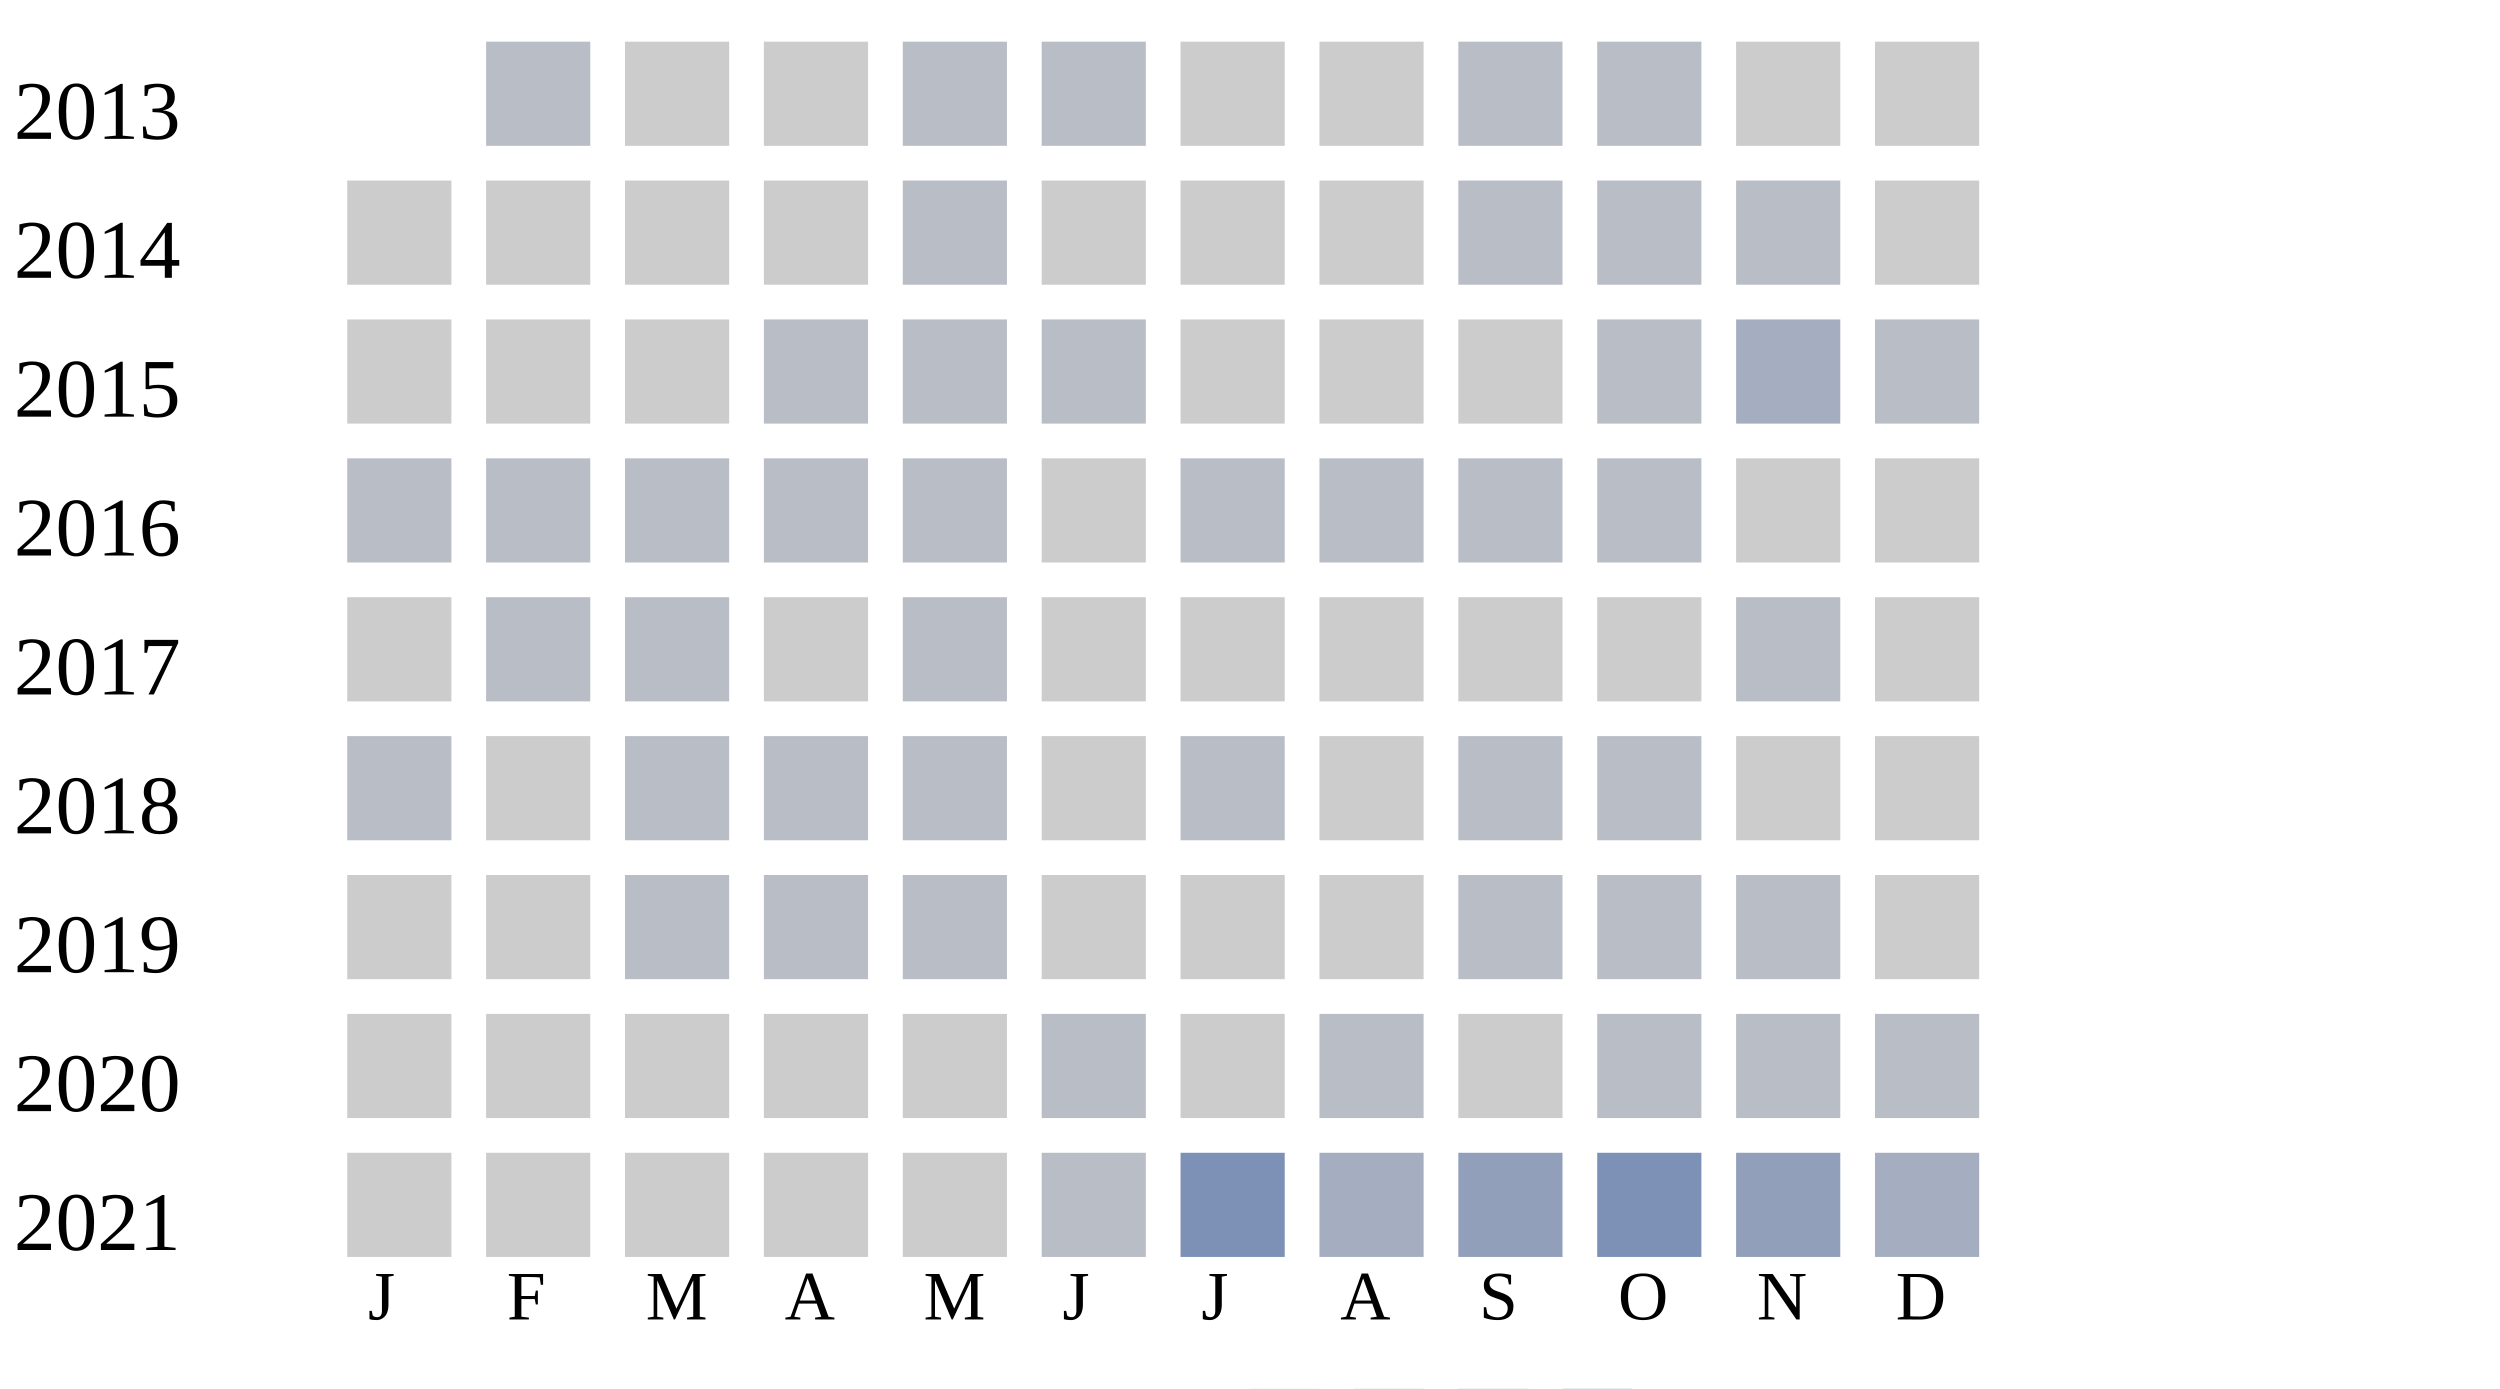
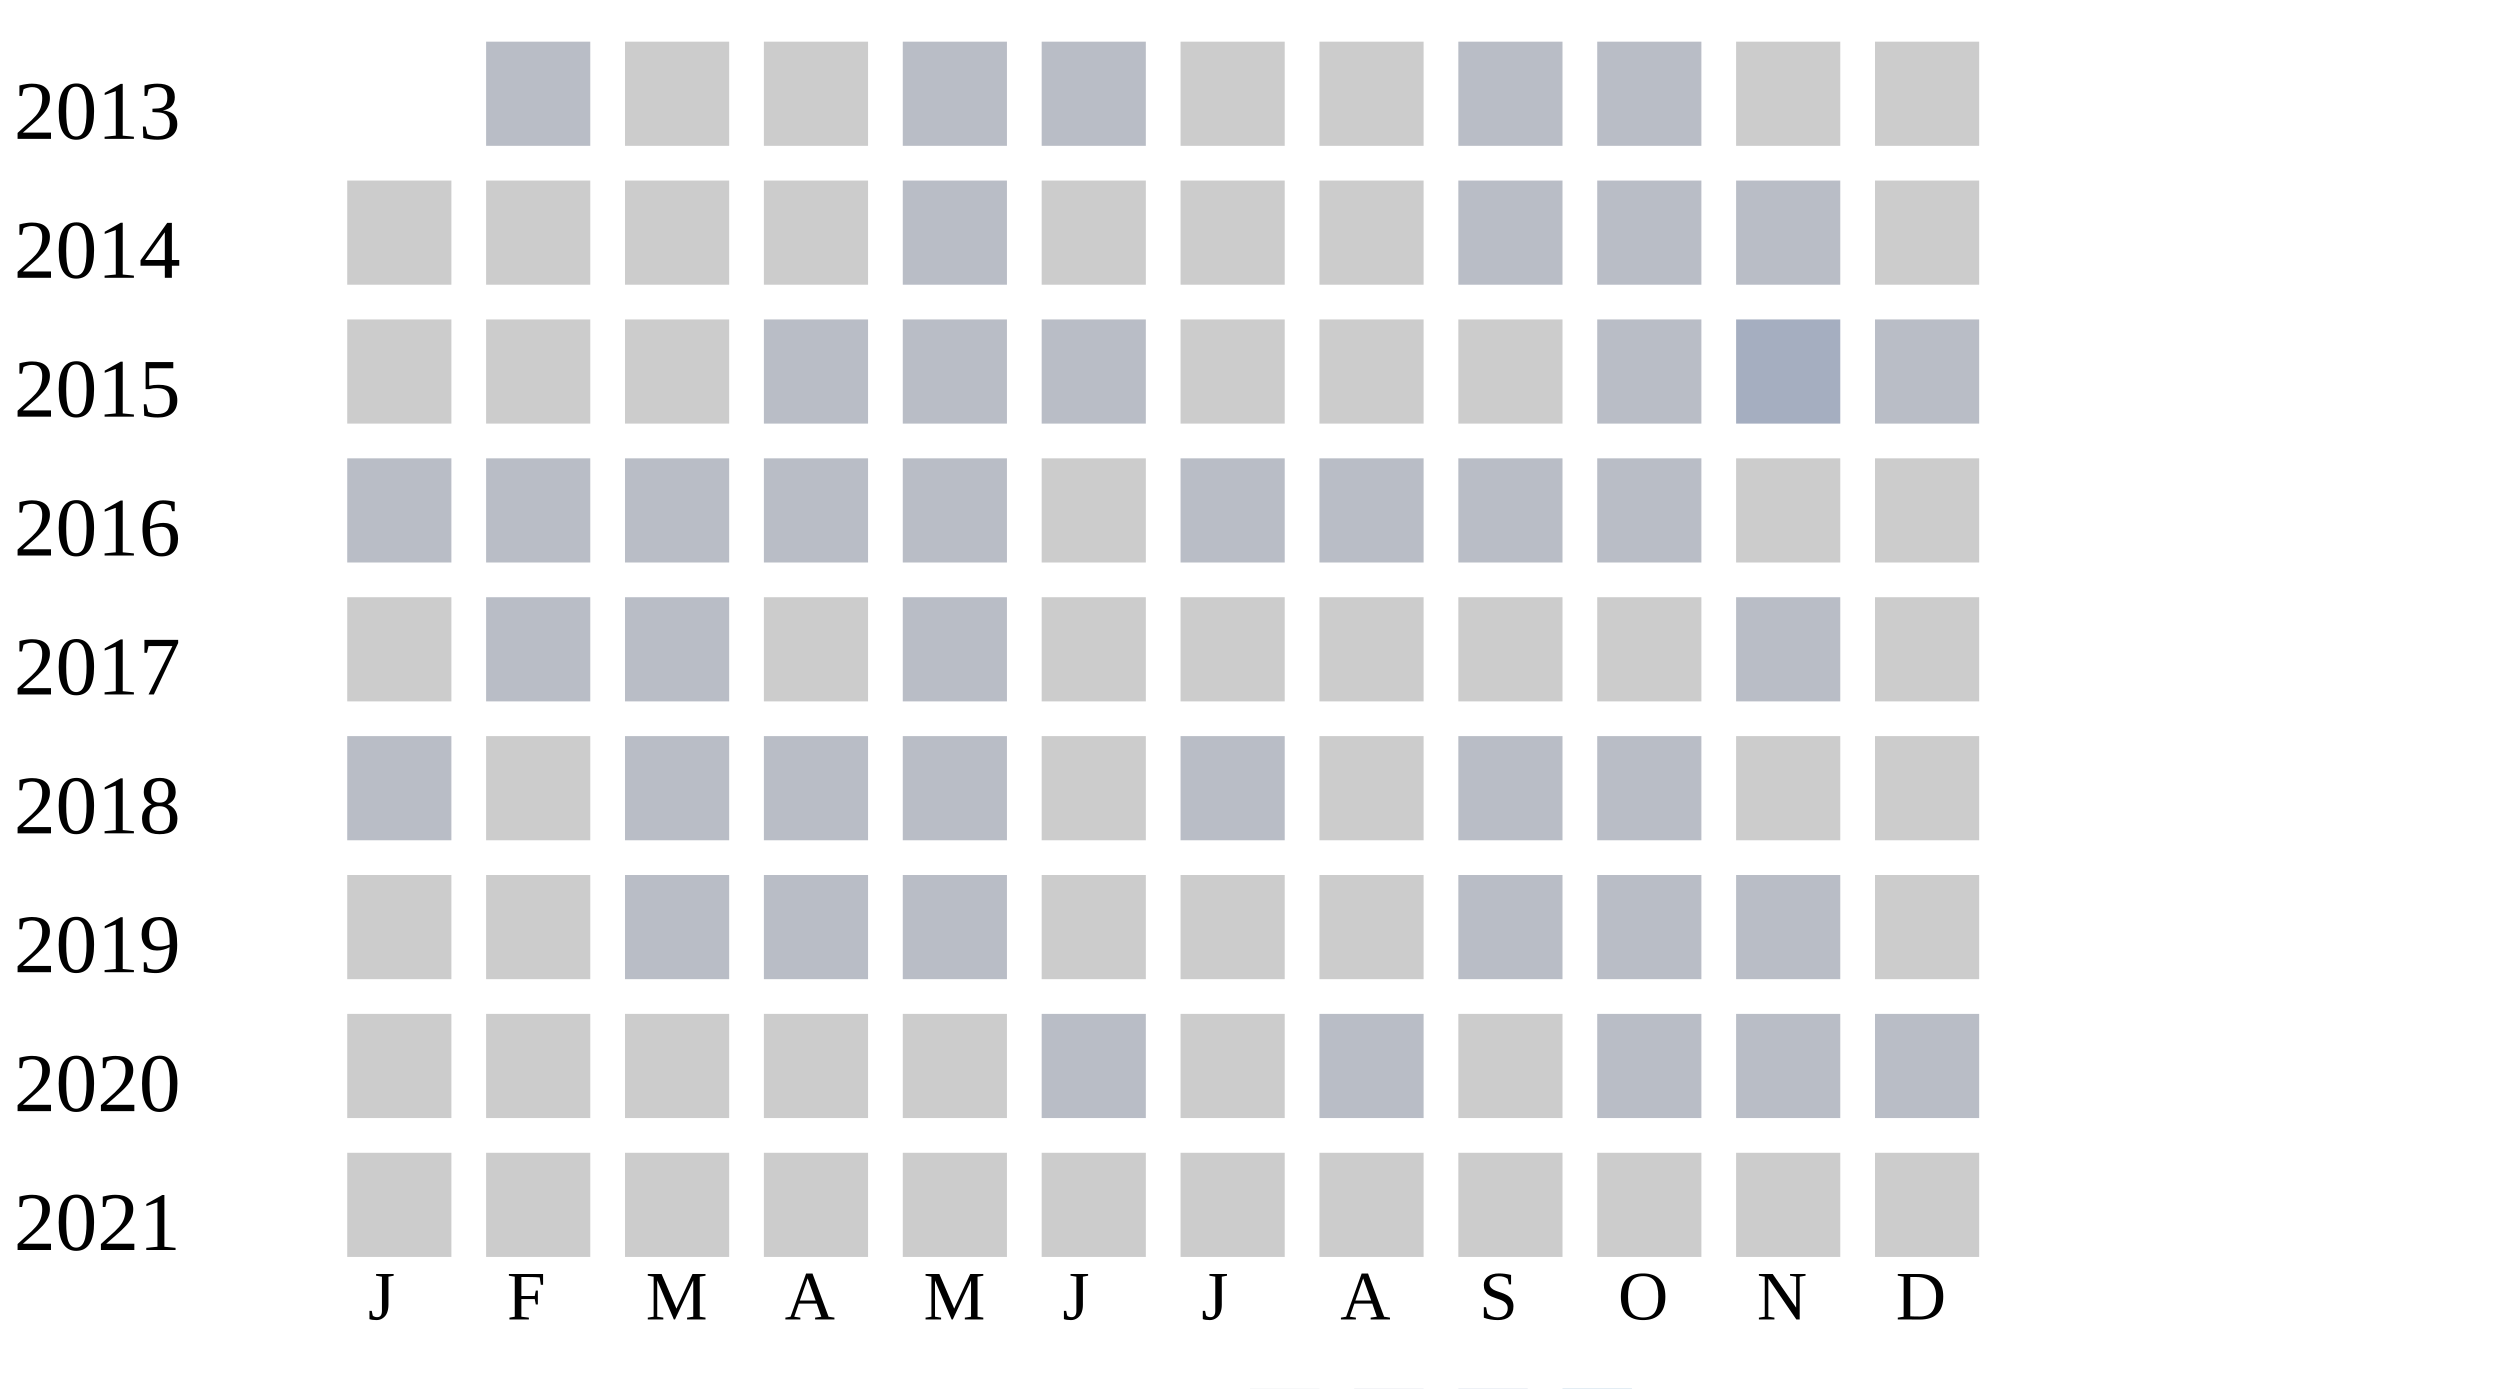
<svg xmlns="http://www.w3.org/2000/svg" width="360" height="200">
  <g transform="translate(0 0)">
    <text x="2" y="20">2013</text>
    <rect x="70" y="6" width="15" height="15" fill="#b9bdc6" />
    <rect x="90" y="6" width="15" height="15" fill="#cccccc" />
    <rect x="110" y="6" width="15" height="15" fill="#cccccc" />
    <rect x="130" y="6" width="15" height="15" fill="#b9bdc6" />
    <rect x="150" y="6" width="15" height="15" fill="#b9bdc6" />
    <rect x="170" y="6" width="15" height="15" fill="#cccccc" />
    <rect x="190" y="6" width="15" height="15" fill="#cccccc" />
    <rect x="210" y="6" width="15" height="15" fill="#b9bdc6" />
    <rect x="230" y="6" width="15" height="15" fill="#b9bdc6" />
    <rect x="250" y="6" width="15" height="15" fill="#cccccc" />
    <rect x="270" y="6" width="15" height="15" fill="#cccccc" />
  </g>
  <g transform="translate(0 20)">
    <text x="2" y="20">2014</text>
    <rect x="50" y="6" width="15" height="15" fill="#cccccc" />
    <rect x="70" y="6" width="15" height="15" fill="#cccccc" />
    <rect x="90" y="6" width="15" height="15" fill="#cccccc" />
    <rect x="110" y="6" width="15" height="15" fill="#cccccc" />
    <rect x="130" y="6" width="15" height="15" fill="#b9bdc6" />
    <rect x="150" y="6" width="15" height="15" fill="#cccccc" />
    <rect x="170" y="6" width="15" height="15" fill="#cccccc" />
    <rect x="190" y="6" width="15" height="15" fill="#cccccc" />
    <rect x="210" y="6" width="15" height="15" fill="#b9bdc6" />
    <rect x="230" y="6" width="15" height="15" fill="#b9bdc6" />
    <rect x="250" y="6" width="15" height="15" fill="#b9bdc6" />
    <rect x="270" y="6" width="15" height="15" fill="#cccccc" />
  </g>
  <g transform="translate(0 40)">
    <text x="2" y="20">2015</text>
    <rect x="50" y="6" width="15" height="15" fill="#cccccc" />
    <rect x="70" y="6" width="15" height="15" fill="#cccccc" />
    <rect x="90" y="6" width="15" height="15" fill="#cccccc" />
    <rect x="110" y="6" width="15" height="15" fill="#b9bdc6" />
    <rect x="130" y="6" width="15" height="15" fill="#b9bdc6" />
    <rect x="150" y="6" width="15" height="15" fill="#b9bdc6" />
    <rect x="170" y="6" width="15" height="15" fill="#cccccc" />
    <rect x="190" y="6" width="15" height="15" fill="#cccccc" />
    <rect x="210" y="6" width="15" height="15" fill="#cccccc" />
    <rect x="230" y="6" width="15" height="15" fill="#b9bdc6" />
    <rect x="250" y="6" width="15" height="15" fill="#a5aec0" />
    <rect x="270" y="6" width="15" height="15" fill="#b9bdc6" />
  </g>
  <g transform="translate(0 60)">
    <text x="2" y="20">2016</text>
    <rect x="50" y="6" width="15" height="15" fill="#b9bdc6" />
    <rect x="70" y="6" width="15" height="15" fill="#b9bdc6" />
    <rect x="90" y="6" width="15" height="15" fill="#b9bdc6" />
    <rect x="110" y="6" width="15" height="15" fill="#b9bdc6" />
    <rect x="130" y="6" width="15" height="15" fill="#b9bdc6" />
    <rect x="150" y="6" width="15" height="15" fill="#cccccc" />
    <rect x="170" y="6" width="15" height="15" fill="#b9bdc6" />
    <rect x="190" y="6" width="15" height="15" fill="#b9bdc6" />
    <rect x="210" y="6" width="15" height="15" fill="#b9bdc6" />
    <rect x="230" y="6" width="15" height="15" fill="#b9bdc6" />
    <rect x="250" y="6" width="15" height="15" fill="#cccccc" />
    <rect x="270" y="6" width="15" height="15" fill="#cccccc" />
  </g>
  <g transform="translate(0 80)">
    <text x="2" y="20">2017</text>
    <rect x="50" y="6" width="15" height="15" fill="#cccccc" />
    <rect x="70" y="6" width="15" height="15" fill="#b9bdc6" />
    <rect x="90" y="6" width="15" height="15" fill="#b9bdc6" />
    <rect x="110" y="6" width="15" height="15" fill="#cccccc" />
    <rect x="130" y="6" width="15" height="15" fill="#b9bdc6" />
    <rect x="150" y="6" width="15" height="15" fill="#cccccc" />
    <rect x="170" y="6" width="15" height="15" fill="#cccccc" />
    <rect x="190" y="6" width="15" height="15" fill="#cccccc" />
    <rect x="210" y="6" width="15" height="15" fill="#cccccc" />
    <rect x="230" y="6" width="15" height="15" fill="#cccccc" />
    <rect x="250" y="6" width="15" height="15" fill="#b9bdc6" />
    <rect x="270" y="6" width="15" height="15" fill="#cccccc" />
  </g>
  <g transform="translate(0 100)">
    <text x="2" y="20">2018</text>
    <rect x="50" y="6" width="15" height="15" fill="#b9bdc6" />
    <rect x="70" y="6" width="15" height="15" fill="#cccccc" />
    <rect x="90" y="6" width="15" height="15" fill="#b9bdc6" />
    <rect x="110" y="6" width="15" height="15" fill="#b9bdc6" />
    <rect x="130" y="6" width="15" height="15" fill="#b9bdc6" />
    <rect x="150" y="6" width="15" height="15" fill="#cccccc" />
    <rect x="170" y="6" width="15" height="15" fill="#b9bdc6" />
    <rect x="190" y="6" width="15" height="15" fill="#cccccc" />
    <rect x="210" y="6" width="15" height="15" fill="#b9bdc6" />
    <rect x="230" y="6" width="15" height="15" fill="#b9bdc6" />
    <rect x="250" y="6" width="15" height="15" fill="#cccccc" />
    <rect x="270" y="6" width="15" height="15" fill="#cccccc" />
  </g>
  <g transform="translate(0 120)">
    <text x="2" y="20">2019</text>
    <rect x="50" y="6" width="15" height="15" fill="#cccccc" />
    <rect x="70" y="6" width="15" height="15" fill="#cccccc" />
    <rect x="90" y="6" width="15" height="15" fill="#b9bdc6" />
    <rect x="110" y="6" width="15" height="15" fill="#b9bdc6" />
    <rect x="130" y="6" width="15" height="15" fill="#b9bdc6" />
    <rect x="150" y="6" width="15" height="15" fill="#cccccc" />
    <rect x="170" y="6" width="15" height="15" fill="#cccccc" />
    <rect x="190" y="6" width="15" height="15" fill="#cccccc" />
    <rect x="210" y="6" width="15" height="15" fill="#b9bdc6" />
    <rect x="230" y="6" width="15" height="15" fill="#b9bdc6" />
    <rect x="250" y="6" width="15" height="15" fill="#b9bdc6" />
    <rect x="270" y="6" width="15" height="15" fill="#cccccc" />
  </g>
  <g transform="translate(0 140)">
    <text x="2" y="20">2020</text>
    <rect x="50" y="6" width="15" height="15" fill="#cccccc" />
    <rect x="70" y="6" width="15" height="15" fill="#cccccc" />
    <rect x="90" y="6" width="15" height="15" fill="#cccccc" />
    <rect x="110" y="6" width="15" height="15" fill="#cccccc" />
    <rect x="130" y="6" width="15" height="15" fill="#cccccc" />
    <rect x="150" y="6" width="15" height="15" fill="#b9bdc6" />
    <rect x="170" y="6" width="15" height="15" fill="#cccccc" />
    <rect x="190" y="6" width="15" height="15" fill="#b9bdc6" />
    <rect x="210" y="6" width="15" height="15" fill="#cccccc" />
    <rect x="230" y="6" width="15" height="15" fill="#b9bdc6" />
    <rect x="250" y="6" width="15" height="15" fill="#b9bdc6" />
    <rect x="270" y="6" width="15" height="15" fill="#b9bdc6" />
  </g>
  <g transform="translate(0 160)">
    <text x="2" y="20">2021</text>
    <rect x="50" y="6" width="15" height="15" fill="#cccccc" />
    <rect x="70" y="6" width="15" height="15" fill="#cccccc" />
    <rect x="90" y="6" width="15" height="15" fill="#cccccc" />
    <rect x="110" y="6" width="15" height="15" fill="#cccccc" />
    <rect x="130" y="6" width="15" height="15" fill="#cccccc" />
-     <rect x="150" y="6" width="15" height="15" fill="#b9bdc6" />
-     <rect x="170" y="6" width="15" height="15" fill="#7d90b5" />
-     <rect x="190" y="6" width="15" height="15" fill="#a5aec0" />
-     <rect x="210" y="6" width="15" height="15" fill="#919fba" />
-     <rect x="230" y="6" width="15" height="15" fill="#7d90b5" />
-     <rect x="250" y="6" width="15" height="15" fill="#919fba" />
-     <rect x="270" y="6" width="15" height="15" fill="#a5aec0" />
+     <rect x="150" y="6" width="15" height="15" fill="#cccccc" />
+     <rect x="170" y="6" width="15" height="15" fill="#cccccc" />
+     <rect x="190" y="6" width="15" height="15" fill="#cccccc" />
+     <rect x="210" y="6" width="15" height="15" fill="#cccccc" />
+     <rect x="230" y="6" width="15" height="15" fill="#cccccc" />
+     <rect x="250" y="6" width="15" height="15" fill="#cccccc" />
+     <rect x="270" y="6" width="15" height="15" fill="#cccccc" />
  </g>
  <text style="font-size: 10px; text-align: center" x="53" y="190">J</text>
  <text style="font-size: 10px; text-align: center" x="73" y="190">F</text>
  <text style="font-size: 10px; text-align: center" x="93" y="190">M</text>
  <text style="font-size: 10px; text-align: center" x="113" y="190">A</text>
  <text style="font-size: 10px; text-align: center" x="133" y="190">M</text>
  <text style="font-size: 10px; text-align: center" x="153" y="190">J</text>
  <text style="font-size: 10px; text-align: center" x="173" y="190">J</text>
  <text style="font-size: 10px; text-align: center" x="193" y="190">A</text>
  <text style="font-size: 10px; text-align: center" x="213" y="190">S</text>
  <text style="font-size: 10px; text-align: center" x="233" y="190">O</text>
  <text style="font-size: 10px; text-align: center" x="253" y="190">N</text>
  <text style="font-size: 10px; text-align: center" x="273" y="190">D</text>
  <text style="font-size: 10px;" x="155" y="209">Less</text>
  <rect fill="#b9bdc6" width="10" height="10" x="180" y="200" />
  <rect fill="#919fba" width="10" height="10" x="195" y="200" />
  <rect fill="#6882ae" width="10" height="10" x="210" y="200" />
  <rect fill="#005a9c" width="10" height="10" x="225" y="200" />
  <text x="240" y="209" style="font-size: 10px;">More</text>
</svg>
